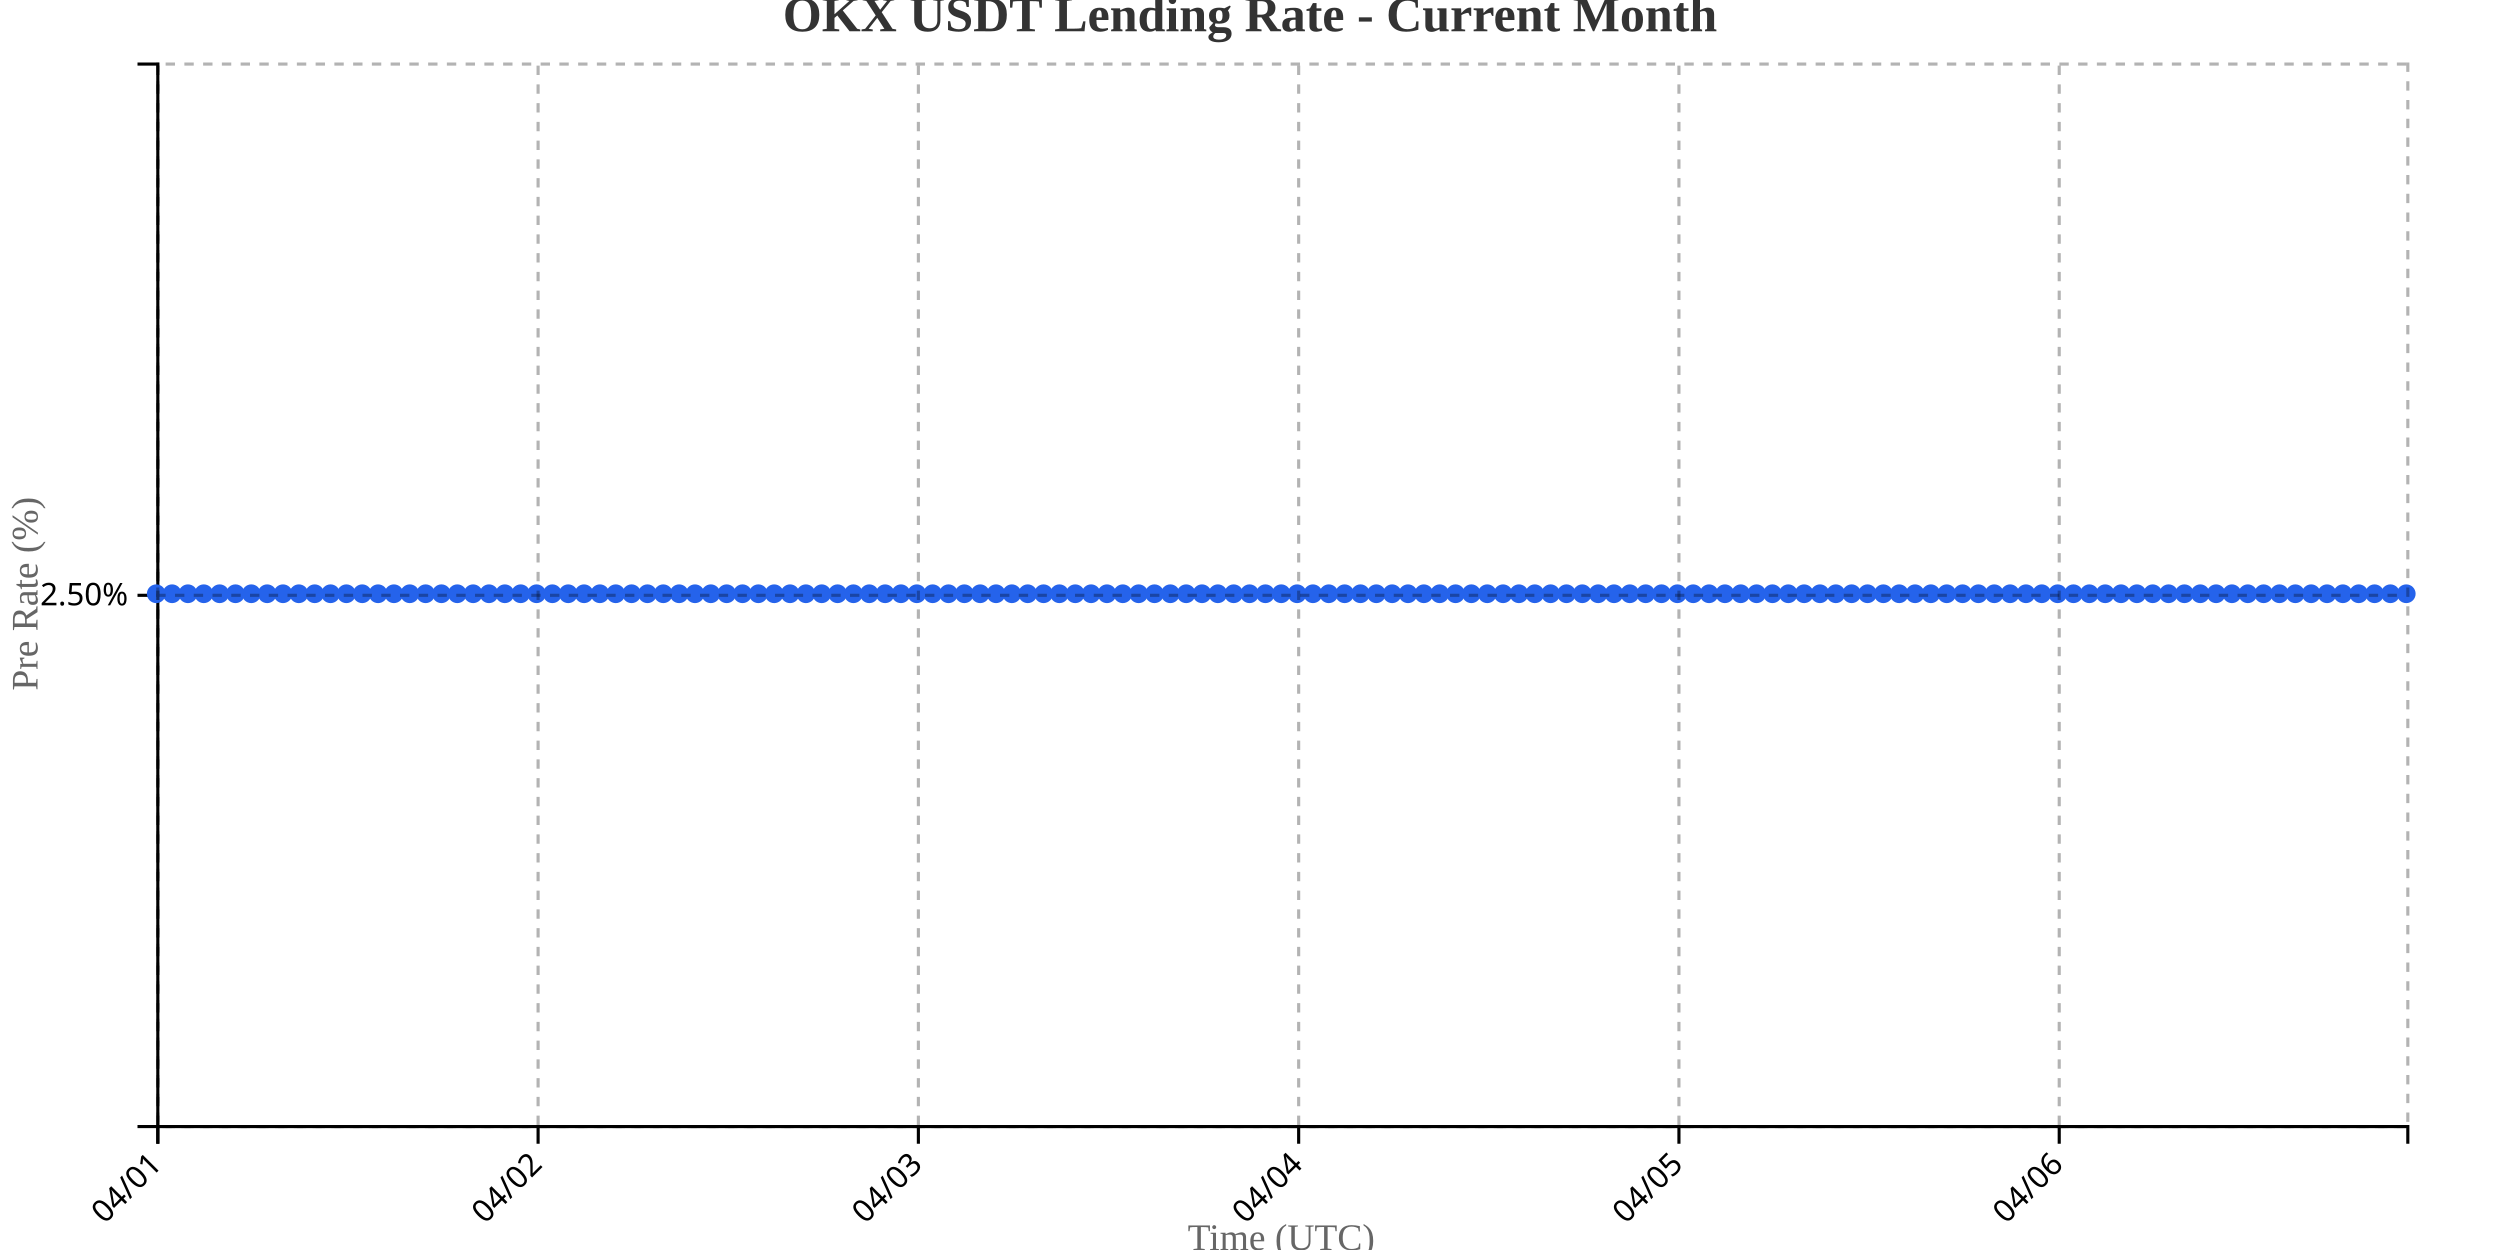
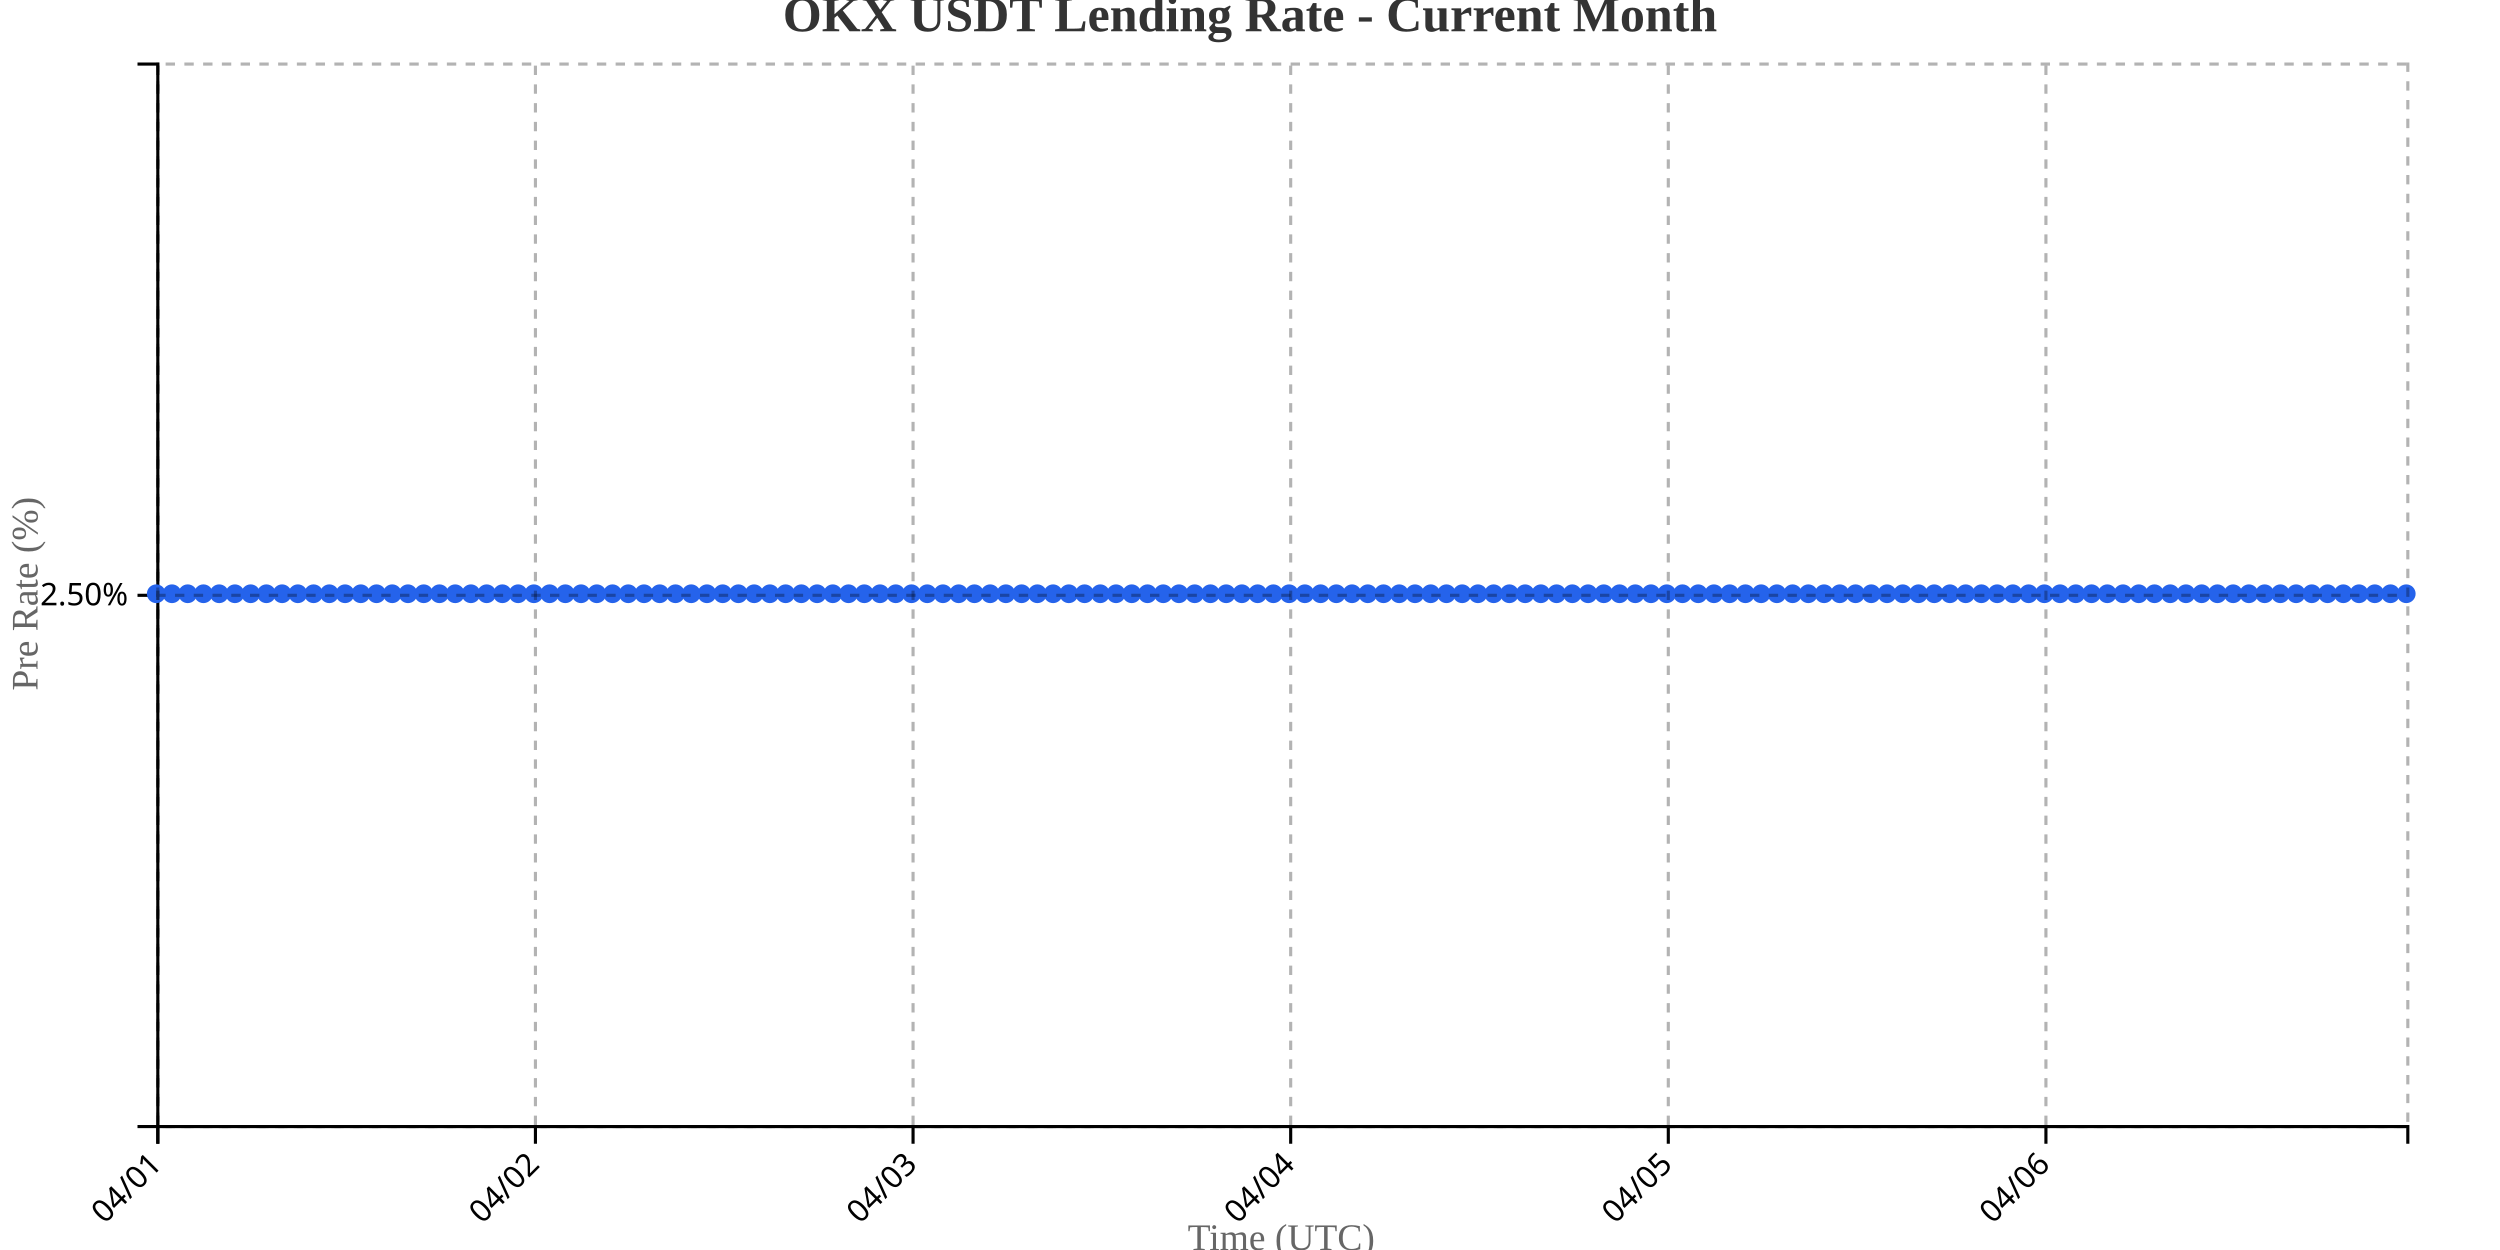
<svg xmlns="http://www.w3.org/2000/svg" width="800" height="400">
  <g transform="translate(50,20)">
    <g transform="translate(0,340)" fill="none" font-size="10" font-family="sans-serif" text-anchor="middle">
      <path class="domain" stroke="currentColor" d="M0.5,6V0.5H720.5V6" />
      <g class="tick" opacity="1" transform="translate(0.5,0)">
        <line stroke="currentColor" y2="6" />
        <text fill="currentColor" y="9" dy=".15em" style="text-anchor: end;" dx="-.8em" transform="rotate(-45)">04/01</text>
      </g>
-       <g class="tick" opacity="1" transform="translate(122.1901,0)">
+       <g class="tick" opacity="1" transform="translate(121.3392,0)">
        <line stroke="currentColor" y2="6" />
        <text fill="currentColor" y="9" dy=".15em" style="text-anchor: end;" dx="-.8em" transform="rotate(-45)">04/02</text>
      </g>
-       <g class="tick" opacity="1" transform="translate(243.8803,0)">
+       <g class="tick" opacity="1" transform="translate(242.1783,0)">
        <line stroke="currentColor" y2="6" />
        <text fill="currentColor" y="9" dy=".15em" style="text-anchor: end;" dx="-.8em" transform="rotate(-45)">04/03</text>
      </g>
-       <g class="tick" opacity="1" transform="translate(365.5704,0)">
+       <g class="tick" opacity="1" transform="translate(363.0175,0)">
        <line stroke="currentColor" y2="6" />
        <text fill="currentColor" y="9" dy=".15em" style="text-anchor: end;" dx="-.8em" transform="rotate(-45)">04/04</text>
      </g>
-       <g class="tick" opacity="1" transform="translate(487.2606,0)">
+       <g class="tick" opacity="1" transform="translate(483.8566,0)">
        <line stroke="currentColor" y2="6" />
        <text fill="currentColor" y="9" dy=".15em" style="text-anchor: end;" dx="-.8em" transform="rotate(-45)">04/05</text>
      </g>
-       <g class="tick" opacity="1" transform="translate(608.9507,0)">
+       <g class="tick" opacity="1" transform="translate(604.6958,0)">
        <line stroke="currentColor" y2="6" />
        <text fill="currentColor" y="9" dy=".15em" style="text-anchor: end;" dx="-.8em" transform="rotate(-45)">04/06</text>
      </g>
    </g>
    <g fill="none" font-size="10" font-family="sans-serif" text-anchor="end">
      <path class="domain" stroke="currentColor" d="M-6,340.5H0.5V0.5H-6" />
      <g class="tick" opacity="1" transform="translate(0,170.5)">
        <line stroke="currentColor" x2="-6" />
        <text fill="currentColor" x="-9" dy="0.32em">2.50%</text>
      </g>
    </g>
    <text transform="rotate(-90)" y="-50" x="-170" dy="1em" style="text-anchor: middle; font-size: 12px; fill: #666;">Pre Rate (%)</text>
    <text transform="translate(360, 380)" style="text-anchor: middle; font-size: 12px; fill: #666;">Time (UTC)</text>
-     <path fill="none" stroke="#2563eb" stroke-width="2" d="M0,170C1.69,170,3.38,170,5.07,170C6.761,170,8.451,170,10.141,170C11.831,170,13.521,170,15.211,170C16.901,170,18.592,170,20.282,170C21.972,170,23.662,170,25.352,170C27.042,170,28.732,170,30.423,170C32.113,170,33.803,170,35.493,170C37.183,170,38.873,170,40.563,170C42.254,170,43.944,170,45.634,170C47.324,170,49.014,170,50.704,170C52.394,170,54.085,170,55.775,170C57.465,170,59.155,170,60.845,170C62.535,170,64.225,170,65.915,170C67.606,170,69.296,170,70.986,170C72.676,170,74.366,170,76.056,170C77.746,170,79.437,170,81.127,170C82.817,170,84.507,170,86.197,170C87.887,170,89.577,170,91.268,170C92.958,170,94.648,170,96.338,170C98.028,170,99.718,170,101.408,170C103.099,170,104.789,170,106.479,170C108.169,170,109.859,170,111.549,170C113.239,170,114.93,170,116.62,170C118.31,170,120,170,121.69,170C123.38,170,125.07,170,126.761,170C128.451,170,130.141,170,131.831,170C133.521,170,135.211,170,136.901,170C138.592,170,140.282,170,141.972,170C143.662,170,145.352,170,147.042,170C148.732,170,150.423,170,152.113,170C153.803,170,155.493,170,157.183,170C158.873,170,160.563,170,162.254,170C163.944,170,165.634,170,167.324,170C169.014,170,170.704,170,172.394,170C174.085,170,175.775,170,177.465,170C179.155,170,180.845,170,182.535,170C184.225,170,185.915,170,187.606,170C189.296,170,190.986,170,192.676,170C194.366,170,196.056,170,197.746,170C199.437,170,201.127,170,202.817,170C204.507,170,206.197,170,207.887,170C209.577,170,211.268,170,212.958,170C214.648,170,216.338,170,218.028,170C219.718,170,221.408,170,223.099,170C224.789,170,226.479,170,228.169,170C229.859,170,231.549,170,233.239,170C234.93,170,236.62,170,238.31,170C240,170,241.69,170,243.38,170C245.07,170,246.761,170,248.451,170C250.141,170,251.831,170,253.521,170C255.211,170,256.901,170,258.592,170C260.282,170,261.972,170,263.662,170C265.352,170,267.042,170,268.732,170C270.423,170,272.113,170,273.803,170C275.493,170,277.183,170,278.873,170C280.563,170,282.254,170,283.944,170C285.634,170,287.324,170,289.014,170C290.704,170,292.394,170,294.085,170C295.775,170,297.465,170,299.155,170C300.845,170,302.535,170,304.225,170C305.915,170,307.606,170,309.296,170C310.986,170,312.676,170,314.366,170C316.056,170,317.746,170,319.437,170C321.127,170,322.817,170,324.507,170C326.197,170,327.887,170,329.577,170C331.268,170,332.958,170,334.648,170C336.338,170,338.028,170,339.718,170C341.408,170,343.099,170,344.789,170C346.479,170,348.169,170,349.859,170C351.549,170,353.239,170,354.93,170C356.62,170,358.31,170,360,170C361.69,170,363.38,170,365.07,170C366.761,170,368.451,170,370.141,170C371.831,170,373.521,170,375.211,170C376.901,170,378.592,170,380.282,170C381.972,170,383.662,170,385.352,170C387.042,170,388.732,170,390.423,170C392.113,170,393.803,170,395.493,170C397.183,170,398.873,170,400.563,170C402.254,170,403.944,170,405.634,170C407.324,170,409.014,170,410.704,170C412.394,170,414.085,170,415.775,170C417.465,170,419.155,170,420.845,170C422.535,170,424.225,170,425.915,170C427.606,170,429.296,170,430.986,170C432.676,170,434.366,170,436.056,170C437.746,170,439.437,170,441.127,170C442.817,170,444.507,170,446.197,170C447.887,170,449.577,170,451.268,170C452.958,170,454.648,170,456.338,170C458.028,170,459.718,170,461.408,170C463.099,170,464.789,170,466.479,170C468.169,170,469.859,170,471.549,170C473.239,170,474.93,170,476.62,170C478.31,170,480,170,481.69,170C483.38,170,485.07,170,486.761,170C488.451,170,490.141,170,491.831,170C493.521,170,495.211,170,496.901,170C498.592,170,500.282,170,501.972,170C503.662,170,505.352,170,507.042,170C508.732,170,510.423,170,512.113,170C513.803,170,515.493,170,517.183,170C518.873,170,520.563,170,522.254,170C523.944,170,525.634,170,527.324,170C529.014,170,530.704,170,532.394,170C534.085,170,535.775,170,537.465,170C539.155,170,540.845,170,542.535,170C544.225,170,545.915,170,547.606,170C549.296,170,550.986,170,552.676,170C554.366,170,556.056,170,557.746,170C559.437,170,561.127,170,562.817,170C564.507,170,566.197,170,567.887,170C569.577,170,571.268,170,572.958,170C574.648,170,576.338,170,578.028,170C579.718,170,581.408,170,583.099,170C584.789,170,586.479,170,588.169,170C589.859,170,591.549,170,593.239,170C594.93,170,596.62,170,598.31,170C600,170,601.69,170,603.38,170C605.07,170,606.761,170,608.451,170C610.141,170,611.831,170,613.521,170C615.211,170,616.901,170,618.592,170C620.282,170,621.972,170,623.662,170C625.352,170,627.042,170,628.732,170C630.423,170,632.113,170,633.803,170C635.493,170,637.183,170,638.873,170C640.563,170,642.254,170,643.944,170C645.634,170,647.324,170,649.014,170C650.704,170,652.394,170,654.085,170C655.775,170,657.465,170,659.155,170C660.845,170,662.535,170,664.225,170C665.915,170,667.606,170,669.296,170C670.986,170,672.676,170,674.366,170C676.056,170,677.746,170,679.437,170C681.127,170,682.817,170,684.507,170C686.197,170,687.887,170,689.577,170C691.268,170,692.958,170,694.648,170C696.338,170,698.028,170,699.718,170C701.408,170,703.099,170,704.789,170C706.479,170,708.169,170,709.859,170C711.549,170,713.239,170,714.93,170C716.62,170,718.31,170,720,170" />
+     <path fill="none" stroke="#2563eb" stroke-width="2" d="M0,170C1.678,170,3.357,170,5.035,170C6.713,170,8.392,170,10.07,170C11.748,170,13.427,170,15.105,170C16.783,170,18.462,170,20.14,170C21.818,170,23.497,170,25.175,170C26.853,170,28.531,170,30.21,170C31.888,170,33.566,170,35.245,170C36.923,170,38.601,170,40.28,170C41.958,170,43.636,170,45.315,170C46.993,170,48.671,170,50.35,170C52.028,170,53.706,170,55.385,170C57.063,170,58.741,170,60.42,170C62.098,170,63.776,170,65.455,170C67.133,170,68.811,170,70.49,170C72.168,170,73.846,170,75.524,170C77.203,170,78.881,170,80.559,170C82.238,170,83.916,170,85.594,170C87.273,170,88.951,170,90.629,170C92.308,170,93.986,170,95.664,170C97.343,170,99.021,170,100.699,170C102.378,170,104.056,170,105.734,170C107.413,170,109.091,170,110.769,170C112.448,170,114.126,170,115.804,170C117.483,170,119.161,170,120.839,170C122.517,170,124.196,170,125.874,170C127.552,170,129.231,170,130.909,170C132.587,170,134.266,170,135.944,170C137.622,170,139.301,170,140.979,170C142.657,170,144.336,170,146.014,170C147.692,170,149.371,170,151.049,170C152.727,170,154.406,170,156.084,170C157.762,170,159.441,170,161.119,170C162.797,170,164.476,170,166.154,170C167.832,170,169.51,170,171.189,170C172.867,170,174.545,170,176.224,170C177.902,170,179.58,170,181.259,170C182.937,170,184.615,170,186.294,170C187.972,170,189.65,170,191.329,170C193.007,170,194.685,170,196.364,170C198.042,170,199.72,170,201.399,170C203.077,170,204.755,170,206.434,170C208.112,170,209.79,170,211.469,170C213.147,170,214.825,170,216.503,170C218.182,170,219.86,170,221.538,170C223.217,170,224.895,170,226.573,170C228.252,170,229.93,170,231.608,170C233.287,170,234.965,170,236.643,170C238.322,170,240,170,241.678,170C243.357,170,245.035,170,246.713,170C248.392,170,250.07,170,251.748,170C253.427,170,255.105,170,256.783,170C258.462,170,260.14,170,261.818,170C263.497,170,265.175,170,266.853,170C268.531,170,270.21,170,271.888,170C273.566,170,275.245,170,276.923,170C278.601,170,280.28,170,281.958,170C283.636,170,285.315,170,286.993,170C288.671,170,290.35,170,292.028,170C293.706,170,295.385,170,297.063,170C298.741,170,300.42,170,302.098,170C303.776,170,305.455,170,307.133,170C308.811,170,310.49,170,312.168,170C313.846,170,315.524,170,317.203,170C318.881,170,320.559,170,322.238,170C323.916,170,325.594,170,327.273,170C328.951,170,330.629,170,332.308,170C333.986,170,335.664,170,337.343,170C339.021,170,340.699,170,342.378,170C344.056,170,345.734,170,347.413,170C349.091,170,350.769,170,352.448,170C354.126,170,355.804,170,357.483,170C359.161,170,360.839,170,362.517,170C364.196,170,365.874,170,367.552,170C369.231,170,370.909,170,372.587,170C374.266,170,375.944,170,377.622,170C379.301,170,380.979,170,382.657,170C384.336,170,386.014,170,387.692,170C389.371,170,391.049,170,392.727,170C394.406,170,396.084,170,397.762,170C399.441,170,401.119,170,402.797,170C404.476,170,406.154,170,407.832,170C409.51,170,411.189,170,412.867,170C414.545,170,416.224,170,417.902,170C419.58,170,421.259,170,422.937,170C424.615,170,426.294,170,427.972,170C429.65,170,431.329,170,433.007,170C434.685,170,436.364,170,438.042,170C439.72,170,441.399,170,443.077,170C444.755,170,446.434,170,448.112,170C449.79,170,451.469,170,453.147,170C454.825,170,456.503,170,458.182,170C459.86,170,461.538,170,463.217,170C464.895,170,466.573,170,468.252,170C469.93,170,471.608,170,473.287,170C474.965,170,476.643,170,478.322,170C480,170,481.678,170,483.357,170C485.035,170,486.713,170,488.392,170C490.07,170,491.748,170,493.427,170C495.105,170,496.783,170,498.462,170C500.14,170,501.818,170,503.497,170C505.175,170,506.853,170,508.531,170C510.21,170,511.888,170,513.566,170C515.245,170,516.923,170,518.601,170C520.28,170,521.958,170,523.636,170C525.315,170,526.993,170,528.671,170C530.35,170,532.028,170,533.706,170C535.385,170,537.063,170,538.741,170C540.42,170,542.098,170,543.776,170C545.455,170,547.133,170,548.811,170C550.49,170,552.168,170,553.846,170C555.524,170,557.203,170,558.881,170C560.559,170,562.238,170,563.916,170C565.594,170,567.273,170,568.951,170C570.629,170,572.308,170,573.986,170C575.664,170,577.343,170,579.021,170C580.699,170,582.378,170,584.056,170C585.734,170,587.413,170,589.091,170C590.769,170,592.448,170,594.126,170C595.804,170,597.483,170,599.161,170C600.839,170,602.517,170,604.196,170C605.874,170,607.552,170,609.231,170C610.909,170,612.587,170,614.266,170C615.944,170,617.622,170,619.301,170C620.979,170,622.657,170,624.336,170C626.014,170,627.692,170,629.371,170C631.049,170,632.727,170,634.406,170C636.084,170,637.762,170,639.441,170C641.119,170,642.797,170,644.476,170C646.154,170,647.832,170,649.51,170C651.189,170,652.867,170,654.545,170C656.224,170,657.902,170,659.58,170C661.259,170,662.937,170,664.615,170C666.294,170,667.972,170,669.65,170C671.329,170,673.007,170,674.685,170C676.364,170,678.042,170,679.72,170C681.399,170,683.077,170,684.755,170C686.434,170,688.112,170,689.79,170C691.469,170,693.147,170,694.825,170C696.503,170,698.182,170,699.86,170C701.538,170,703.217,170,704.895,170C706.573,170,708.252,170,709.93,170C711.608,170,713.287,170,714.965,170C716.643,170,718.322,170,720,170" />
    <circle class="dot" cx="0" cy="170" r="3" fill="#2563eb" />
-     <circle class="dot" cx="5.07" cy="170" r="3" fill="#2563eb" />
-     <circle class="dot" cx="10.141" cy="170" r="3" fill="#2563eb" />
-     <circle class="dot" cx="15.211" cy="170" r="3" fill="#2563eb" />
-     <circle class="dot" cx="20.282" cy="170" r="3" fill="#2563eb" />
-     <circle class="dot" cx="25.352" cy="170" r="3" fill="#2563eb" />
-     <circle class="dot" cx="30.423" cy="170" r="3" fill="#2563eb" />
-     <circle class="dot" cx="35.493" cy="170" r="3" fill="#2563eb" />
-     <circle class="dot" cx="40.563" cy="170" r="3" fill="#2563eb" />
-     <circle class="dot" cx="45.634" cy="170" r="3" fill="#2563eb" />
-     <circle class="dot" cx="50.704" cy="170" r="3" fill="#2563eb" />
-     <circle class="dot" cx="55.775" cy="170" r="3" fill="#2563eb" />
-     <circle class="dot" cx="60.845" cy="170" r="3" fill="#2563eb" />
-     <circle class="dot" cx="65.915" cy="170" r="3" fill="#2563eb" />
-     <circle class="dot" cx="70.986" cy="170" r="3" fill="#2563eb" />
-     <circle class="dot" cx="76.056" cy="170" r="3" fill="#2563eb" />
-     <circle class="dot" cx="81.127" cy="170" r="3" fill="#2563eb" />
-     <circle class="dot" cx="86.197" cy="170" r="3" fill="#2563eb" />
-     <circle class="dot" cx="91.268" cy="170" r="3" fill="#2563eb" />
-     <circle class="dot" cx="96.338" cy="170" r="3" fill="#2563eb" />
-     <circle class="dot" cx="101.408" cy="170" r="3" fill="#2563eb" />
-     <circle class="dot" cx="106.479" cy="170" r="3" fill="#2563eb" />
-     <circle class="dot" cx="111.549" cy="170" r="3" fill="#2563eb" />
-     <circle class="dot" cx="116.62" cy="170" r="3" fill="#2563eb" />
-     <circle class="dot" cx="121.69" cy="170" r="3" fill="#2563eb" />
-     <circle class="dot" cx="126.761" cy="170" r="3" fill="#2563eb" />
-     <circle class="dot" cx="131.831" cy="170" r="3" fill="#2563eb" />
-     <circle class="dot" cx="136.901" cy="170" r="3" fill="#2563eb" />
-     <circle class="dot" cx="141.972" cy="170" r="3" fill="#2563eb" />
-     <circle class="dot" cx="147.042" cy="170" r="3" fill="#2563eb" />
-     <circle class="dot" cx="152.113" cy="170" r="3" fill="#2563eb" />
-     <circle class="dot" cx="157.183" cy="170" r="3" fill="#2563eb" />
-     <circle class="dot" cx="162.254" cy="170" r="3" fill="#2563eb" />
-     <circle class="dot" cx="167.324" cy="170" r="3" fill="#2563eb" />
-     <circle class="dot" cx="172.394" cy="170" r="3" fill="#2563eb" />
-     <circle class="dot" cx="177.465" cy="170" r="3" fill="#2563eb" />
-     <circle class="dot" cx="182.535" cy="170" r="3" fill="#2563eb" />
-     <circle class="dot" cx="187.606" cy="170" r="3" fill="#2563eb" />
-     <circle class="dot" cx="192.676" cy="170" r="3" fill="#2563eb" />
-     <circle class="dot" cx="197.746" cy="170" r="3" fill="#2563eb" />
-     <circle class="dot" cx="202.817" cy="170" r="3" fill="#2563eb" />
-     <circle class="dot" cx="207.887" cy="170" r="3" fill="#2563eb" />
-     <circle class="dot" cx="212.958" cy="170" r="3" fill="#2563eb" />
-     <circle class="dot" cx="218.028" cy="170" r="3" fill="#2563eb" />
-     <circle class="dot" cx="223.099" cy="170" r="3" fill="#2563eb" />
-     <circle class="dot" cx="228.169" cy="170" r="3" fill="#2563eb" />
-     <circle class="dot" cx="233.239" cy="170" r="3" fill="#2563eb" />
-     <circle class="dot" cx="238.31" cy="170" r="3" fill="#2563eb" />
-     <circle class="dot" cx="243.38" cy="170" r="3" fill="#2563eb" />
-     <circle class="dot" cx="248.451" cy="170" r="3" fill="#2563eb" />
-     <circle class="dot" cx="253.521" cy="170" r="3" fill="#2563eb" />
-     <circle class="dot" cx="258.592" cy="170" r="3" fill="#2563eb" />
-     <circle class="dot" cx="263.662" cy="170" r="3" fill="#2563eb" />
-     <circle class="dot" cx="268.732" cy="170" r="3" fill="#2563eb" />
-     <circle class="dot" cx="273.803" cy="170" r="3" fill="#2563eb" />
-     <circle class="dot" cx="278.873" cy="170" r="3" fill="#2563eb" />
-     <circle class="dot" cx="283.944" cy="170" r="3" fill="#2563eb" />
-     <circle class="dot" cx="289.014" cy="170" r="3" fill="#2563eb" />
-     <circle class="dot" cx="294.085" cy="170" r="3" fill="#2563eb" />
-     <circle class="dot" cx="299.155" cy="170" r="3" fill="#2563eb" />
-     <circle class="dot" cx="304.225" cy="170" r="3" fill="#2563eb" />
-     <circle class="dot" cx="309.296" cy="170" r="3" fill="#2563eb" />
-     <circle class="dot" cx="314.366" cy="170" r="3" fill="#2563eb" />
-     <circle class="dot" cx="319.437" cy="170" r="3" fill="#2563eb" />
-     <circle class="dot" cx="324.507" cy="170" r="3" fill="#2563eb" />
-     <circle class="dot" cx="329.577" cy="170" r="3" fill="#2563eb" />
-     <circle class="dot" cx="334.648" cy="170" r="3" fill="#2563eb" />
-     <circle class="dot" cx="339.718" cy="170" r="3" fill="#2563eb" />
-     <circle class="dot" cx="344.789" cy="170" r="3" fill="#2563eb" />
-     <circle class="dot" cx="349.859" cy="170" r="3" fill="#2563eb" />
-     <circle class="dot" cx="354.93" cy="170" r="3" fill="#2563eb" />
-     <circle class="dot" cx="360" cy="170" r="3" fill="#2563eb" />
-     <circle class="dot" cx="365.07" cy="170" r="3" fill="#2563eb" />
-     <circle class="dot" cx="370.141" cy="170" r="3" fill="#2563eb" />
-     <circle class="dot" cx="375.211" cy="170" r="3" fill="#2563eb" />
-     <circle class="dot" cx="380.282" cy="170" r="3" fill="#2563eb" />
-     <circle class="dot" cx="385.352" cy="170" r="3" fill="#2563eb" />
-     <circle class="dot" cx="390.423" cy="170" r="3" fill="#2563eb" />
-     <circle class="dot" cx="395.493" cy="170" r="3" fill="#2563eb" />
-     <circle class="dot" cx="400.563" cy="170" r="3" fill="#2563eb" />
-     <circle class="dot" cx="405.634" cy="170" r="3" fill="#2563eb" />
-     <circle class="dot" cx="410.704" cy="170" r="3" fill="#2563eb" />
-     <circle class="dot" cx="415.775" cy="170" r="3" fill="#2563eb" />
-     <circle class="dot" cx="420.845" cy="170" r="3" fill="#2563eb" />
-     <circle class="dot" cx="425.915" cy="170" r="3" fill="#2563eb" />
-     <circle class="dot" cx="430.986" cy="170" r="3" fill="#2563eb" />
-     <circle class="dot" cx="436.056" cy="170" r="3" fill="#2563eb" />
-     <circle class="dot" cx="441.127" cy="170" r="3" fill="#2563eb" />
-     <circle class="dot" cx="446.197" cy="170" r="3" fill="#2563eb" />
-     <circle class="dot" cx="451.268" cy="170" r="3" fill="#2563eb" />
-     <circle class="dot" cx="456.338" cy="170" r="3" fill="#2563eb" />
-     <circle class="dot" cx="461.408" cy="170" r="3" fill="#2563eb" />
-     <circle class="dot" cx="466.479" cy="170" r="3" fill="#2563eb" />
-     <circle class="dot" cx="471.549" cy="170" r="3" fill="#2563eb" />
-     <circle class="dot" cx="476.62" cy="170" r="3" fill="#2563eb" />
-     <circle class="dot" cx="481.69" cy="170" r="3" fill="#2563eb" />
-     <circle class="dot" cx="486.761" cy="170" r="3" fill="#2563eb" />
-     <circle class="dot" cx="491.831" cy="170" r="3" fill="#2563eb" />
-     <circle class="dot" cx="496.901" cy="170" r="3" fill="#2563eb" />
-     <circle class="dot" cx="501.972" cy="170" r="3" fill="#2563eb" />
-     <circle class="dot" cx="507.042" cy="170" r="3" fill="#2563eb" />
-     <circle class="dot" cx="512.113" cy="170" r="3" fill="#2563eb" />
-     <circle class="dot" cx="517.183" cy="170" r="3" fill="#2563eb" />
-     <circle class="dot" cx="522.254" cy="170" r="3" fill="#2563eb" />
-     <circle class="dot" cx="527.324" cy="170" r="3" fill="#2563eb" />
-     <circle class="dot" cx="532.394" cy="170" r="3" fill="#2563eb" />
-     <circle class="dot" cx="537.465" cy="170" r="3" fill="#2563eb" />
-     <circle class="dot" cx="542.535" cy="170" r="3" fill="#2563eb" />
-     <circle class="dot" cx="547.606" cy="170" r="3" fill="#2563eb" />
-     <circle class="dot" cx="552.676" cy="170" r="3" fill="#2563eb" />
-     <circle class="dot" cx="557.746" cy="170" r="3" fill="#2563eb" />
-     <circle class="dot" cx="562.817" cy="170" r="3" fill="#2563eb" />
-     <circle class="dot" cx="567.887" cy="170" r="3" fill="#2563eb" />
-     <circle class="dot" cx="572.958" cy="170" r="3" fill="#2563eb" />
-     <circle class="dot" cx="578.028" cy="170" r="3" fill="#2563eb" />
-     <circle class="dot" cx="583.099" cy="170" r="3" fill="#2563eb" />
-     <circle class="dot" cx="588.169" cy="170" r="3" fill="#2563eb" />
-     <circle class="dot" cx="593.239" cy="170" r="3" fill="#2563eb" />
-     <circle class="dot" cx="598.31" cy="170" r="3" fill="#2563eb" />
-     <circle class="dot" cx="603.38" cy="170" r="3" fill="#2563eb" />
-     <circle class="dot" cx="608.451" cy="170" r="3" fill="#2563eb" />
-     <circle class="dot" cx="613.521" cy="170" r="3" fill="#2563eb" />
-     <circle class="dot" cx="618.592" cy="170" r="3" fill="#2563eb" />
-     <circle class="dot" cx="623.662" cy="170" r="3" fill="#2563eb" />
-     <circle class="dot" cx="628.732" cy="170" r="3" fill="#2563eb" />
-     <circle class="dot" cx="633.803" cy="170" r="3" fill="#2563eb" />
-     <circle class="dot" cx="638.873" cy="170" r="3" fill="#2563eb" />
-     <circle class="dot" cx="643.944" cy="170" r="3" fill="#2563eb" />
-     <circle class="dot" cx="649.014" cy="170" r="3" fill="#2563eb" />
-     <circle class="dot" cx="654.085" cy="170" r="3" fill="#2563eb" />
-     <circle class="dot" cx="659.155" cy="170" r="3" fill="#2563eb" />
-     <circle class="dot" cx="664.225" cy="170" r="3" fill="#2563eb" />
-     <circle class="dot" cx="669.296" cy="170" r="3" fill="#2563eb" />
-     <circle class="dot" cx="674.366" cy="170" r="3" fill="#2563eb" />
-     <circle class="dot" cx="679.437" cy="170" r="3" fill="#2563eb" />
-     <circle class="dot" cx="684.507" cy="170" r="3" fill="#2563eb" />
-     <circle class="dot" cx="689.577" cy="170" r="3" fill="#2563eb" />
-     <circle class="dot" cx="694.648" cy="170" r="3" fill="#2563eb" />
-     <circle class="dot" cx="699.718" cy="170" r="3" fill="#2563eb" />
-     <circle class="dot" cx="704.789" cy="170" r="3" fill="#2563eb" />
-     <circle class="dot" cx="709.859" cy="170" r="3" fill="#2563eb" />
-     <circle class="dot" cx="714.93" cy="170" r="3" fill="#2563eb" />
+     <circle class="dot" cx="5.035" cy="170" r="3" fill="#2563eb" />
+     <circle class="dot" cx="10.07" cy="170" r="3" fill="#2563eb" />
+     <circle class="dot" cx="15.105" cy="170" r="3" fill="#2563eb" />
+     <circle class="dot" cx="20.14" cy="170" r="3" fill="#2563eb" />
+     <circle class="dot" cx="25.175" cy="170" r="3" fill="#2563eb" />
+     <circle class="dot" cx="30.21" cy="170" r="3" fill="#2563eb" />
+     <circle class="dot" cx="35.245" cy="170" r="3" fill="#2563eb" />
+     <circle class="dot" cx="40.28" cy="170" r="3" fill="#2563eb" />
+     <circle class="dot" cx="45.315" cy="170" r="3" fill="#2563eb" />
+     <circle class="dot" cx="50.35" cy="170" r="3" fill="#2563eb" />
+     <circle class="dot" cx="55.385" cy="170" r="3" fill="#2563eb" />
+     <circle class="dot" cx="60.42" cy="170" r="3" fill="#2563eb" />
+     <circle class="dot" cx="65.455" cy="170" r="3" fill="#2563eb" />
+     <circle class="dot" cx="70.49" cy="170" r="3" fill="#2563eb" />
+     <circle class="dot" cx="75.524" cy="170" r="3" fill="#2563eb" />
+     <circle class="dot" cx="80.559" cy="170" r="3" fill="#2563eb" />
+     <circle class="dot" cx="85.594" cy="170" r="3" fill="#2563eb" />
+     <circle class="dot" cx="90.629" cy="170" r="3" fill="#2563eb" />
+     <circle class="dot" cx="95.664" cy="170" r="3" fill="#2563eb" />
+     <circle class="dot" cx="100.699" cy="170" r="3" fill="#2563eb" />
+     <circle class="dot" cx="105.734" cy="170" r="3" fill="#2563eb" />
+     <circle class="dot" cx="110.769" cy="170" r="3" fill="#2563eb" />
+     <circle class="dot" cx="115.804" cy="170" r="3" fill="#2563eb" />
+     <circle class="dot" cx="120.839" cy="170" r="3" fill="#2563eb" />
+     <circle class="dot" cx="125.874" cy="170" r="3" fill="#2563eb" />
+     <circle class="dot" cx="130.909" cy="170" r="3" fill="#2563eb" />
+     <circle class="dot" cx="135.944" cy="170" r="3" fill="#2563eb" />
+     <circle class="dot" cx="140.979" cy="170" r="3" fill="#2563eb" />
+     <circle class="dot" cx="146.014" cy="170" r="3" fill="#2563eb" />
+     <circle class="dot" cx="151.049" cy="170" r="3" fill="#2563eb" />
+     <circle class="dot" cx="156.084" cy="170" r="3" fill="#2563eb" />
+     <circle class="dot" cx="161.119" cy="170" r="3" fill="#2563eb" />
+     <circle class="dot" cx="166.154" cy="170" r="3" fill="#2563eb" />
+     <circle class="dot" cx="171.189" cy="170" r="3" fill="#2563eb" />
+     <circle class="dot" cx="176.224" cy="170" r="3" fill="#2563eb" />
+     <circle class="dot" cx="181.259" cy="170" r="3" fill="#2563eb" />
+     <circle class="dot" cx="186.294" cy="170" r="3" fill="#2563eb" />
+     <circle class="dot" cx="191.329" cy="170" r="3" fill="#2563eb" />
+     <circle class="dot" cx="196.364" cy="170" r="3" fill="#2563eb" />
+     <circle class="dot" cx="201.399" cy="170" r="3" fill="#2563eb" />
+     <circle class="dot" cx="206.434" cy="170" r="3" fill="#2563eb" />
+     <circle class="dot" cx="211.469" cy="170" r="3" fill="#2563eb" />
+     <circle class="dot" cx="216.503" cy="170" r="3" fill="#2563eb" />
+     <circle class="dot" cx="221.538" cy="170" r="3" fill="#2563eb" />
+     <circle class="dot" cx="226.573" cy="170" r="3" fill="#2563eb" />
+     <circle class="dot" cx="231.608" cy="170" r="3" fill="#2563eb" />
+     <circle class="dot" cx="236.643" cy="170" r="3" fill="#2563eb" />
+     <circle class="dot" cx="241.678" cy="170" r="3" fill="#2563eb" />
+     <circle class="dot" cx="246.713" cy="170" r="3" fill="#2563eb" />
+     <circle class="dot" cx="251.748" cy="170" r="3" fill="#2563eb" />
+     <circle class="dot" cx="256.783" cy="170" r="3" fill="#2563eb" />
+     <circle class="dot" cx="261.818" cy="170" r="3" fill="#2563eb" />
+     <circle class="dot" cx="266.853" cy="170" r="3" fill="#2563eb" />
+     <circle class="dot" cx="271.888" cy="170" r="3" fill="#2563eb" />
+     <circle class="dot" cx="276.923" cy="170" r="3" fill="#2563eb" />
+     <circle class="dot" cx="281.958" cy="170" r="3" fill="#2563eb" />
+     <circle class="dot" cx="286.993" cy="170" r="3" fill="#2563eb" />
+     <circle class="dot" cx="292.028" cy="170" r="3" fill="#2563eb" />
+     <circle class="dot" cx="297.063" cy="170" r="3" fill="#2563eb" />
+     <circle class="dot" cx="302.098" cy="170" r="3" fill="#2563eb" />
+     <circle class="dot" cx="307.133" cy="170" r="3" fill="#2563eb" />
+     <circle class="dot" cx="312.168" cy="170" r="3" fill="#2563eb" />
+     <circle class="dot" cx="317.203" cy="170" r="3" fill="#2563eb" />
+     <circle class="dot" cx="322.238" cy="170" r="3" fill="#2563eb" />
+     <circle class="dot" cx="327.273" cy="170" r="3" fill="#2563eb" />
+     <circle class="dot" cx="332.308" cy="170" r="3" fill="#2563eb" />
+     <circle class="dot" cx="337.343" cy="170" r="3" fill="#2563eb" />
+     <circle class="dot" cx="342.378" cy="170" r="3" fill="#2563eb" />
+     <circle class="dot" cx="347.413" cy="170" r="3" fill="#2563eb" />
+     <circle class="dot" cx="352.448" cy="170" r="3" fill="#2563eb" />
+     <circle class="dot" cx="357.483" cy="170" r="3" fill="#2563eb" />
+     <circle class="dot" cx="362.517" cy="170" r="3" fill="#2563eb" />
+     <circle class="dot" cx="367.552" cy="170" r="3" fill="#2563eb" />
+     <circle class="dot" cx="372.587" cy="170" r="3" fill="#2563eb" />
+     <circle class="dot" cx="377.622" cy="170" r="3" fill="#2563eb" />
+     <circle class="dot" cx="382.657" cy="170" r="3" fill="#2563eb" />
+     <circle class="dot" cx="387.692" cy="170" r="3" fill="#2563eb" />
+     <circle class="dot" cx="392.727" cy="170" r="3" fill="#2563eb" />
+     <circle class="dot" cx="397.762" cy="170" r="3" fill="#2563eb" />
+     <circle class="dot" cx="402.797" cy="170" r="3" fill="#2563eb" />
+     <circle class="dot" cx="407.832" cy="170" r="3" fill="#2563eb" />
+     <circle class="dot" cx="412.867" cy="170" r="3" fill="#2563eb" />
+     <circle class="dot" cx="417.902" cy="170" r="3" fill="#2563eb" />
+     <circle class="dot" cx="422.937" cy="170" r="3" fill="#2563eb" />
+     <circle class="dot" cx="427.972" cy="170" r="3" fill="#2563eb" />
+     <circle class="dot" cx="433.007" cy="170" r="3" fill="#2563eb" />
+     <circle class="dot" cx="438.042" cy="170" r="3" fill="#2563eb" />
+     <circle class="dot" cx="443.077" cy="170" r="3" fill="#2563eb" />
+     <circle class="dot" cx="448.112" cy="170" r="3" fill="#2563eb" />
+     <circle class="dot" cx="453.147" cy="170" r="3" fill="#2563eb" />
+     <circle class="dot" cx="458.182" cy="170" r="3" fill="#2563eb" />
+     <circle class="dot" cx="463.217" cy="170" r="3" fill="#2563eb" />
+     <circle class="dot" cx="468.252" cy="170" r="3" fill="#2563eb" />
+     <circle class="dot" cx="473.287" cy="170" r="3" fill="#2563eb" />
+     <circle class="dot" cx="478.322" cy="170" r="3" fill="#2563eb" />
+     <circle class="dot" cx="483.357" cy="170" r="3" fill="#2563eb" />
+     <circle class="dot" cx="488.392" cy="170" r="3" fill="#2563eb" />
+     <circle class="dot" cx="493.427" cy="170" r="3" fill="#2563eb" />
+     <circle class="dot" cx="498.462" cy="170" r="3" fill="#2563eb" />
+     <circle class="dot" cx="503.497" cy="170" r="3" fill="#2563eb" />
+     <circle class="dot" cx="508.531" cy="170" r="3" fill="#2563eb" />
+     <circle class="dot" cx="513.566" cy="170" r="3" fill="#2563eb" />
+     <circle class="dot" cx="518.601" cy="170" r="3" fill="#2563eb" />
+     <circle class="dot" cx="523.636" cy="170" r="3" fill="#2563eb" />
+     <circle class="dot" cx="528.671" cy="170" r="3" fill="#2563eb" />
+     <circle class="dot" cx="533.706" cy="170" r="3" fill="#2563eb" />
+     <circle class="dot" cx="538.741" cy="170" r="3" fill="#2563eb" />
+     <circle class="dot" cx="543.776" cy="170" r="3" fill="#2563eb" />
+     <circle class="dot" cx="548.811" cy="170" r="3" fill="#2563eb" />
+     <circle class="dot" cx="553.846" cy="170" r="3" fill="#2563eb" />
+     <circle class="dot" cx="558.881" cy="170" r="3" fill="#2563eb" />
+     <circle class="dot" cx="563.916" cy="170" r="3" fill="#2563eb" />
+     <circle class="dot" cx="568.951" cy="170" r="3" fill="#2563eb" />
+     <circle class="dot" cx="573.986" cy="170" r="3" fill="#2563eb" />
+     <circle class="dot" cx="579.021" cy="170" r="3" fill="#2563eb" />
+     <circle class="dot" cx="584.056" cy="170" r="3" fill="#2563eb" />
+     <circle class="dot" cx="589.091" cy="170" r="3" fill="#2563eb" />
+     <circle class="dot" cx="594.126" cy="170" r="3" fill="#2563eb" />
+     <circle class="dot" cx="599.161" cy="170" r="3" fill="#2563eb" />
+     <circle class="dot" cx="604.196" cy="170" r="3" fill="#2563eb" />
+     <circle class="dot" cx="609.231" cy="170" r="3" fill="#2563eb" />
+     <circle class="dot" cx="614.266" cy="170" r="3" fill="#2563eb" />
+     <circle class="dot" cx="619.301" cy="170" r="3" fill="#2563eb" />
+     <circle class="dot" cx="624.336" cy="170" r="3" fill="#2563eb" />
+     <circle class="dot" cx="629.371" cy="170" r="3" fill="#2563eb" />
+     <circle class="dot" cx="634.406" cy="170" r="3" fill="#2563eb" />
+     <circle class="dot" cx="639.441" cy="170" r="3" fill="#2563eb" />
+     <circle class="dot" cx="644.476" cy="170" r="3" fill="#2563eb" />
+     <circle class="dot" cx="649.51" cy="170" r="3" fill="#2563eb" />
+     <circle class="dot" cx="654.545" cy="170" r="3" fill="#2563eb" />
+     <circle class="dot" cx="659.58" cy="170" r="3" fill="#2563eb" />
+     <circle class="dot" cx="664.615" cy="170" r="3" fill="#2563eb" />
+     <circle class="dot" cx="669.65" cy="170" r="3" fill="#2563eb" />
+     <circle class="dot" cx="674.685" cy="170" r="3" fill="#2563eb" />
+     <circle class="dot" cx="679.72" cy="170" r="3" fill="#2563eb" />
+     <circle class="dot" cx="684.755" cy="170" r="3" fill="#2563eb" />
+     <circle class="dot" cx="689.79" cy="170" r="3" fill="#2563eb" />
+     <circle class="dot" cx="694.825" cy="170" r="3" fill="#2563eb" />
+     <circle class="dot" cx="699.86" cy="170" r="3" fill="#2563eb" />
+     <circle class="dot" cx="704.895" cy="170" r="3" fill="#2563eb" />
+     <circle class="dot" cx="709.93" cy="170" r="3" fill="#2563eb" />
+     <circle class="dot" cx="714.965" cy="170" r="3" fill="#2563eb" />
    <circle class="dot" cx="720" cy="170" r="3" fill="#2563eb" />
    <g class="grid" transform="translate(0,340)" fill="none" font-size="10" font-family="sans-serif" text-anchor="middle" style="stroke-dasharray: 3,3; opacity: 0.3;">
      <path class="domain" stroke="currentColor" d="M0.5,-340V0.5H720.5V-340" />
      <g class="tick" opacity="1" transform="translate(0.5,0)">
        <line stroke="currentColor" y2="-340" />
        <text fill="currentColor" y="3" dy="0.71em" />
      </g>
-       <g class="tick" opacity="1" transform="translate(122.1901,0)">
-         <line stroke="currentColor" y2="-340" />
-         <text fill="currentColor" y="3" dy="0.71em" />
-       </g>
-       <g class="tick" opacity="1" transform="translate(243.8803,0)">
-         <line stroke="currentColor" y2="-340" />
-         <text fill="currentColor" y="3" dy="0.71em" />
-       </g>
-       <g class="tick" opacity="1" transform="translate(365.5704,0)">
-         <line stroke="currentColor" y2="-340" />
-         <text fill="currentColor" y="3" dy="0.71em" />
-       </g>
-       <g class="tick" opacity="1" transform="translate(487.2606,0)">
-         <line stroke="currentColor" y2="-340" />
-         <text fill="currentColor" y="3" dy="0.71em" />
-       </g>
-       <g class="tick" opacity="1" transform="translate(608.9507,0)">
+       <g class="tick" opacity="1" transform="translate(121.3392,0)">
+         <line stroke="currentColor" y2="-340" />
+         <text fill="currentColor" y="3" dy="0.71em" />
+       </g>
+       <g class="tick" opacity="1" transform="translate(242.1783,0)">
+         <line stroke="currentColor" y2="-340" />
+         <text fill="currentColor" y="3" dy="0.71em" />
+       </g>
+       <g class="tick" opacity="1" transform="translate(363.0175,0)">
+         <line stroke="currentColor" y2="-340" />
+         <text fill="currentColor" y="3" dy="0.71em" />
+       </g>
+       <g class="tick" opacity="1" transform="translate(483.8566,0)">
+         <line stroke="currentColor" y2="-340" />
+         <text fill="currentColor" y="3" dy="0.71em" />
+       </g>
+       <g class="tick" opacity="1" transform="translate(604.6958,0)">
        <line stroke="currentColor" y2="-340" />
        <text fill="currentColor" y="3" dy="0.71em" />
      </g>
    </g>
    <g class="grid" fill="none" font-size="10" font-family="sans-serif" text-anchor="end" style="stroke-dasharray: 3,3; opacity: 0.3;">
      <path class="domain" stroke="currentColor" d="M720,340.5H0.5V0.5H720" />
      <g class="tick" opacity="1" transform="translate(0,170.5)">
        <line stroke="currentColor" x2="720" />
        <text fill="currentColor" x="-3" dy="0.32em" />
      </g>
    </g>
  </g>
  <text x="400" y="10" text-anchor="middle" style="font-size: 16px; font-weight: bold; fill: #333;">OKX USDT Lending Rate - Current Month</text>
</svg>
